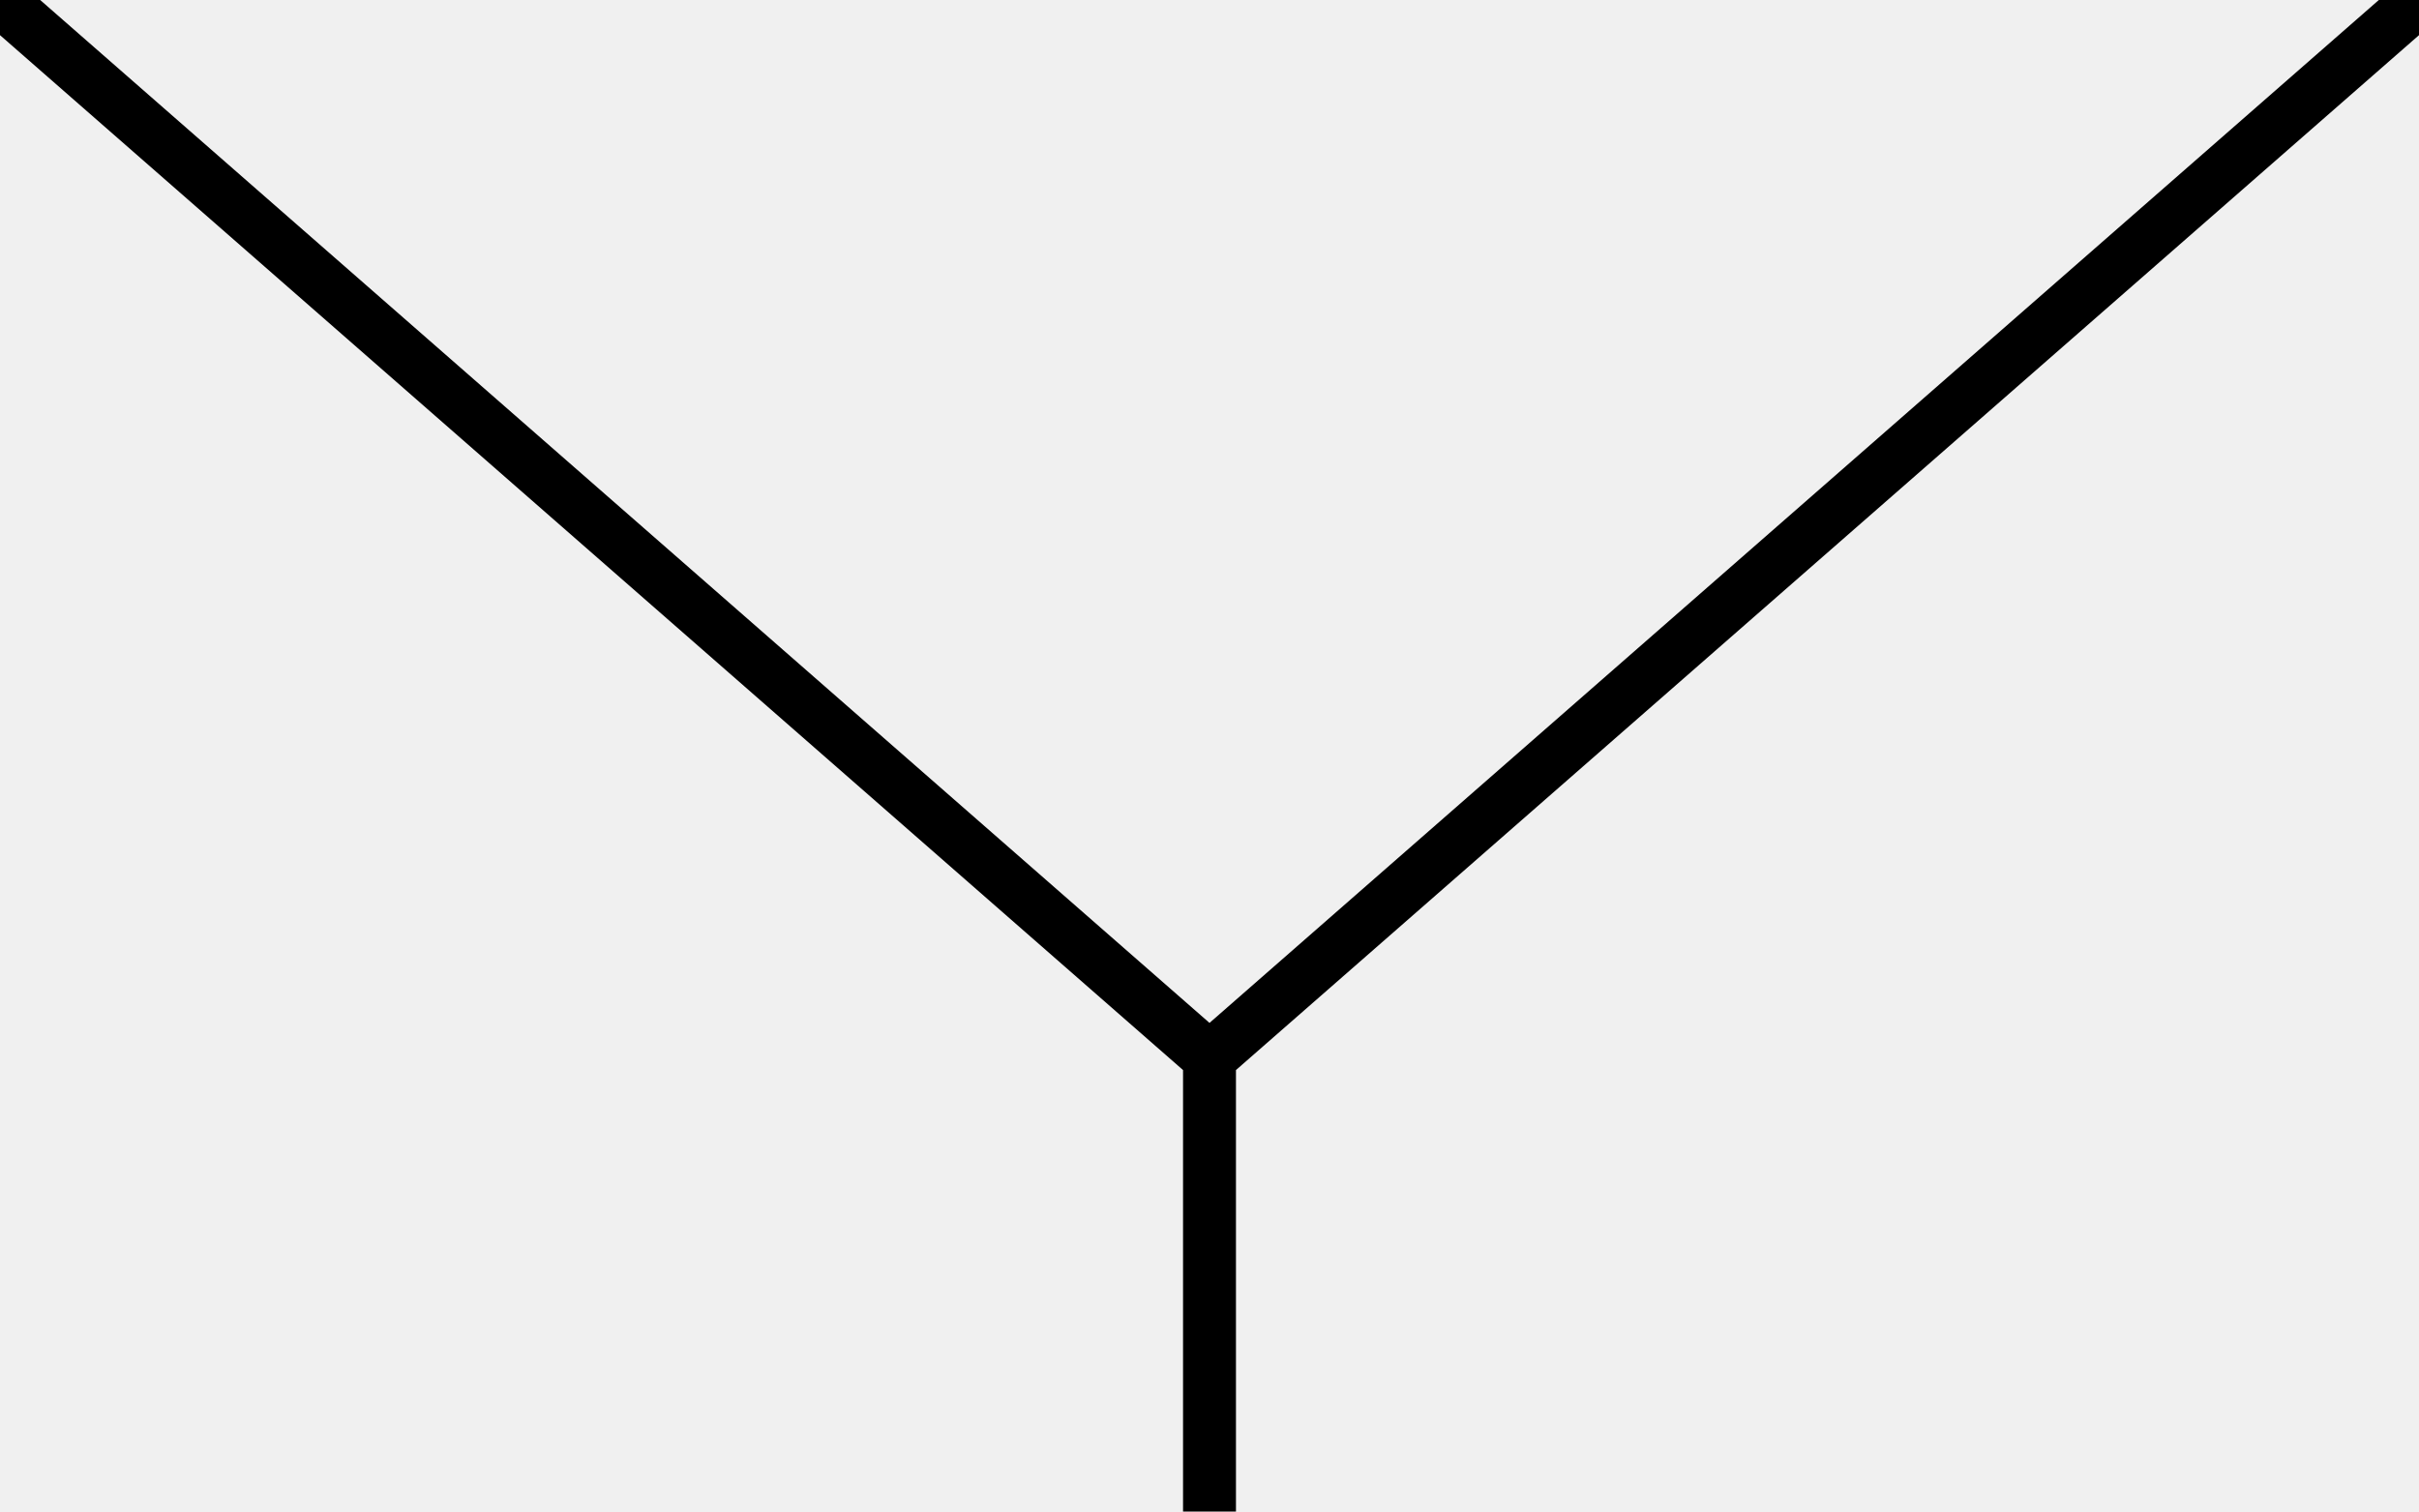
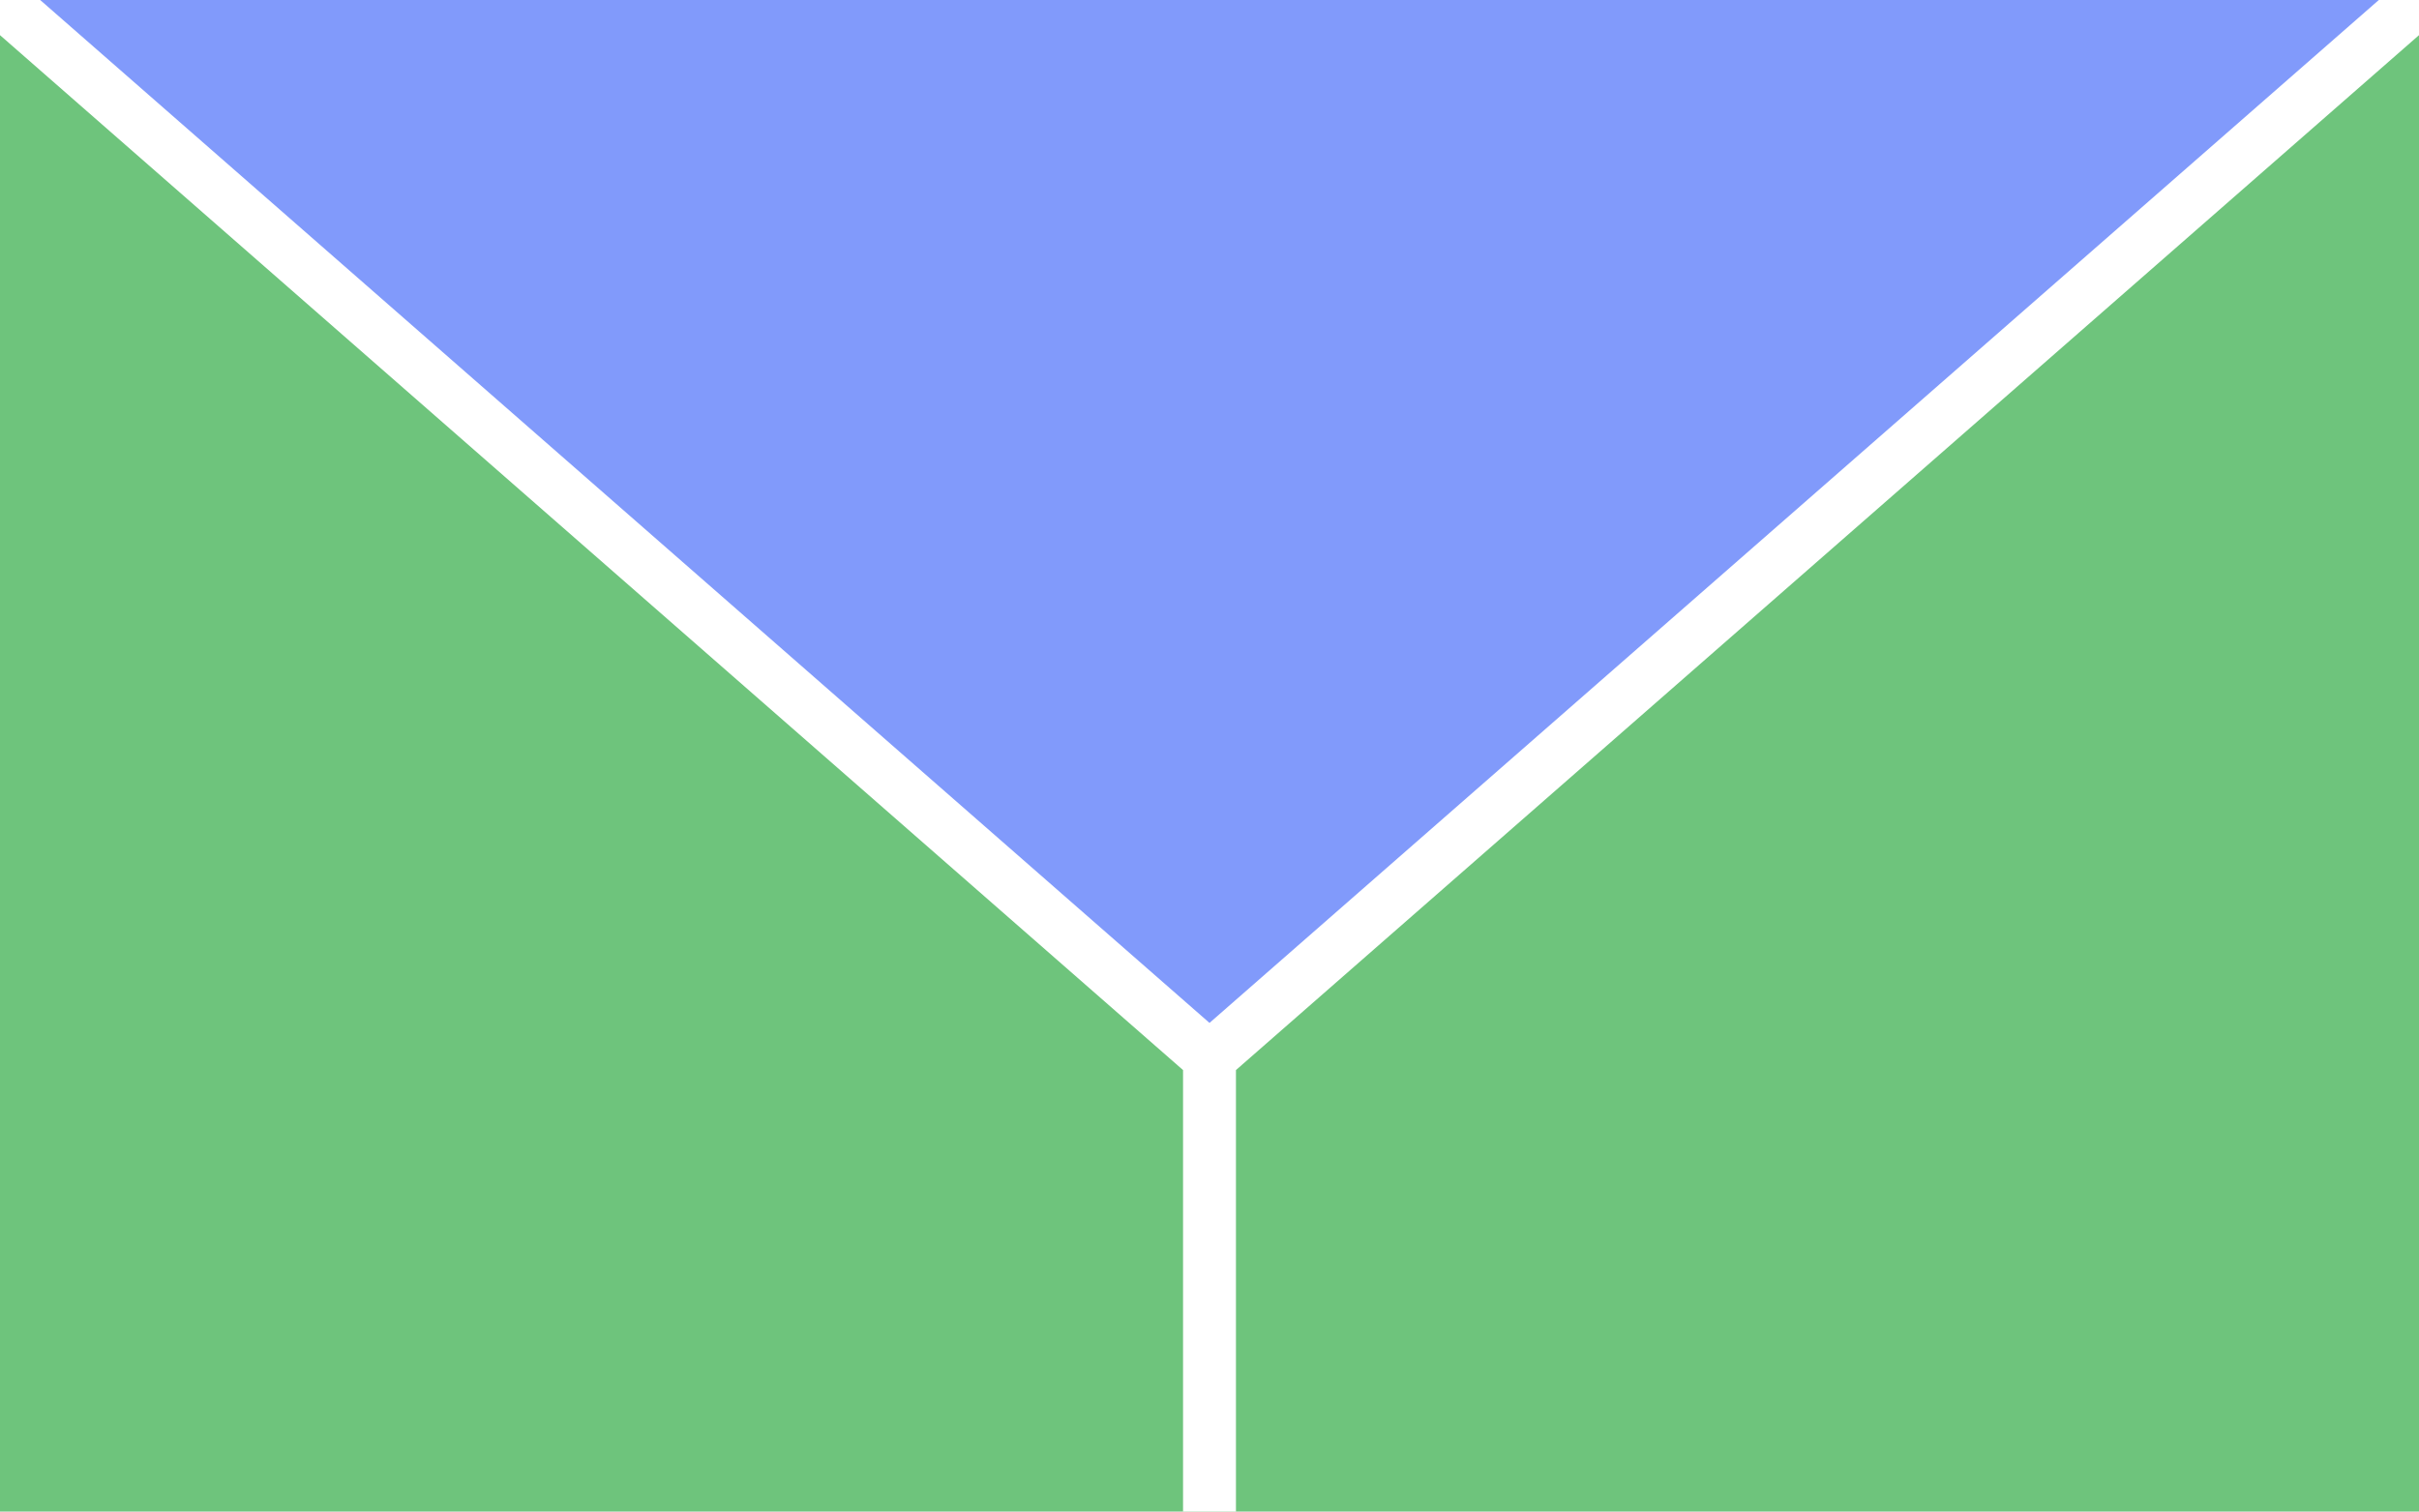
<svg xmlns="http://www.w3.org/2000/svg" width="1600" height="1000">
-   <path fill="none" stroke="#000000" stroke-width="35" d="m 0 0 l 800 700 0 300 0 -300 800 -700" />
+   <rect fill="#6ec47c" width="1600" height="1000" />
+   <path fill="#819afb" stroke="#ffffff" stroke-width="35" d="m 0 0 l 800 700 0 300 0 -300 800 -700" />
</svg>
